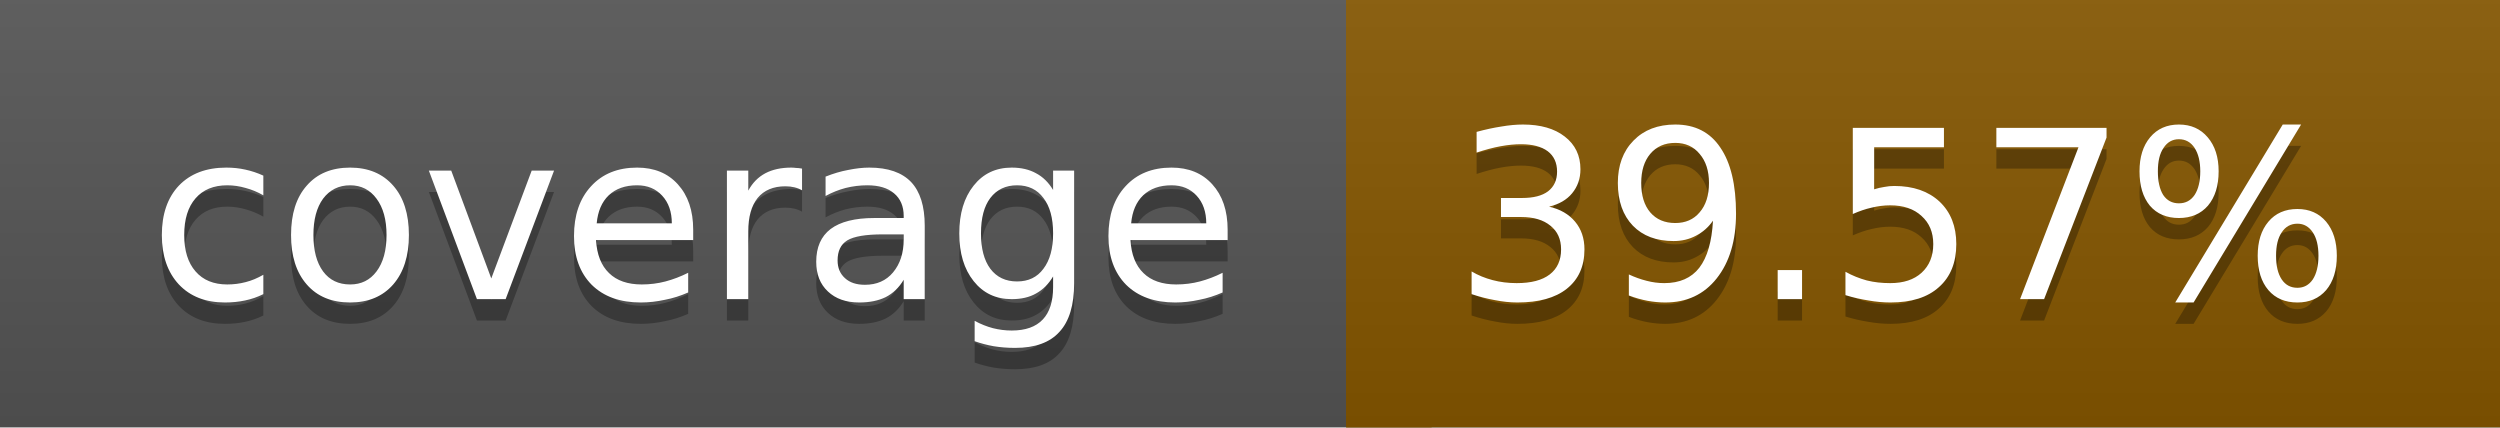
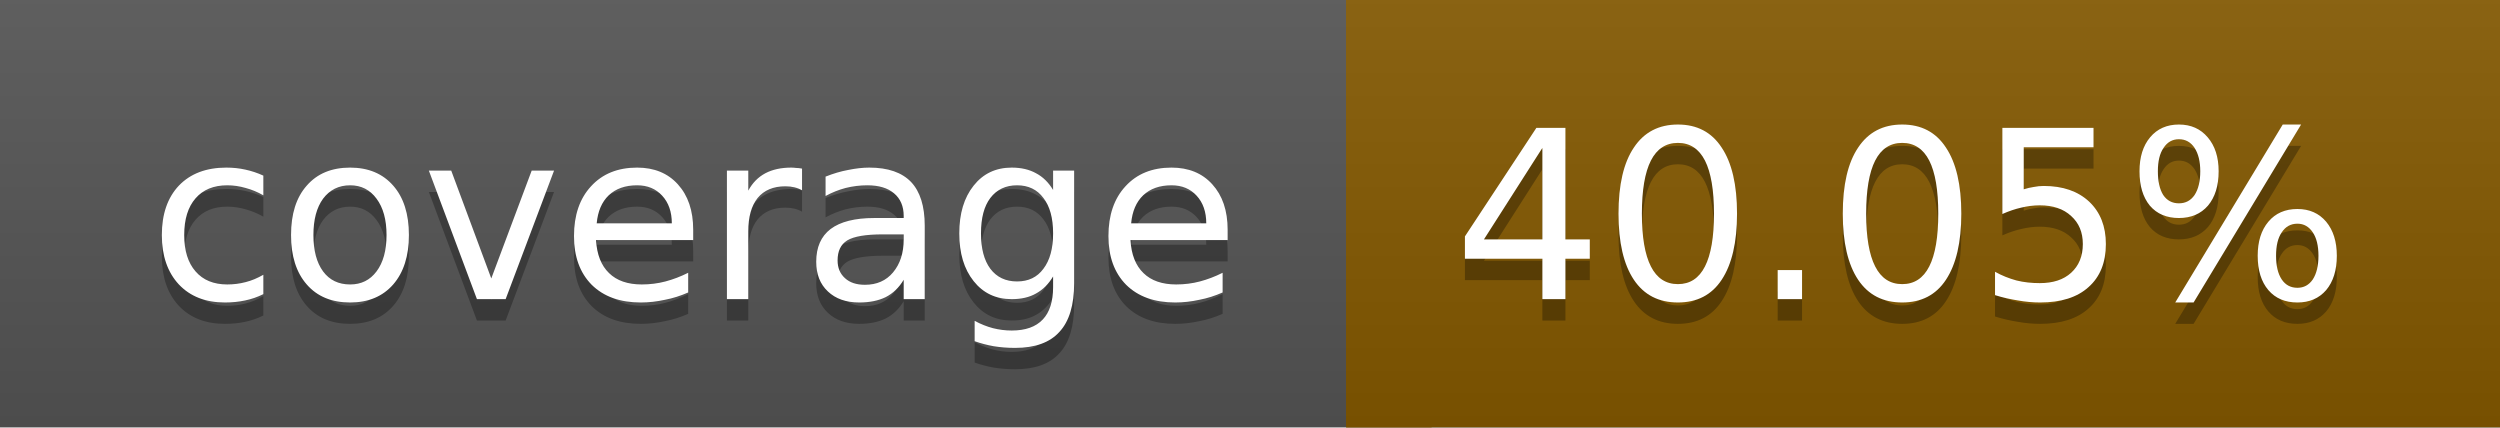
<svg xmlns="http://www.w3.org/2000/svg" width="117" height="20">
  <linearGradient id="a" x2="0" y2="100%">
    <stop offset="0" stop-color="#bbb" stop-opacity=".1" />
    <stop offset="1" stop-opacity=".1" />
  </linearGradient>
  <rect rx="0" width="117" height="20" fill="#555" />
-   <rect rx="0" x="63" width="54" height="20" fill="#865700" />
-   <path fill="#865700" d="M63 0h4v20h-4z" />
+   <rect rx="0" x="63" width="54" height="20" fill="#845900" />
+   <path fill="#845900" d="M63 0h4v20h-4z" />
  <rect rx="0" width="117" height="20" fill="url(#a)" />
  <g fill="#fff" text-anchor="middle" font-family="DejaVu Sans,Verdana,Geneva,sans-serif" font-size="11">
    <text x="32.5" y="15" fill="#010101" fill-opacity=".3">coverage</text>
    <text x="32.5" y="14">coverage</text>
-     <text x="89" y="15" fill="#010101" fill-opacity=".3">39.57%</text>
-     <text x="89" y="14">39.57%</text>
+     <text x="89" y="15" fill="#010101" fill-opacity=".3">40.05%</text>
+     <text x="89" y="14">40.05%</text>
  </g>
</svg>
